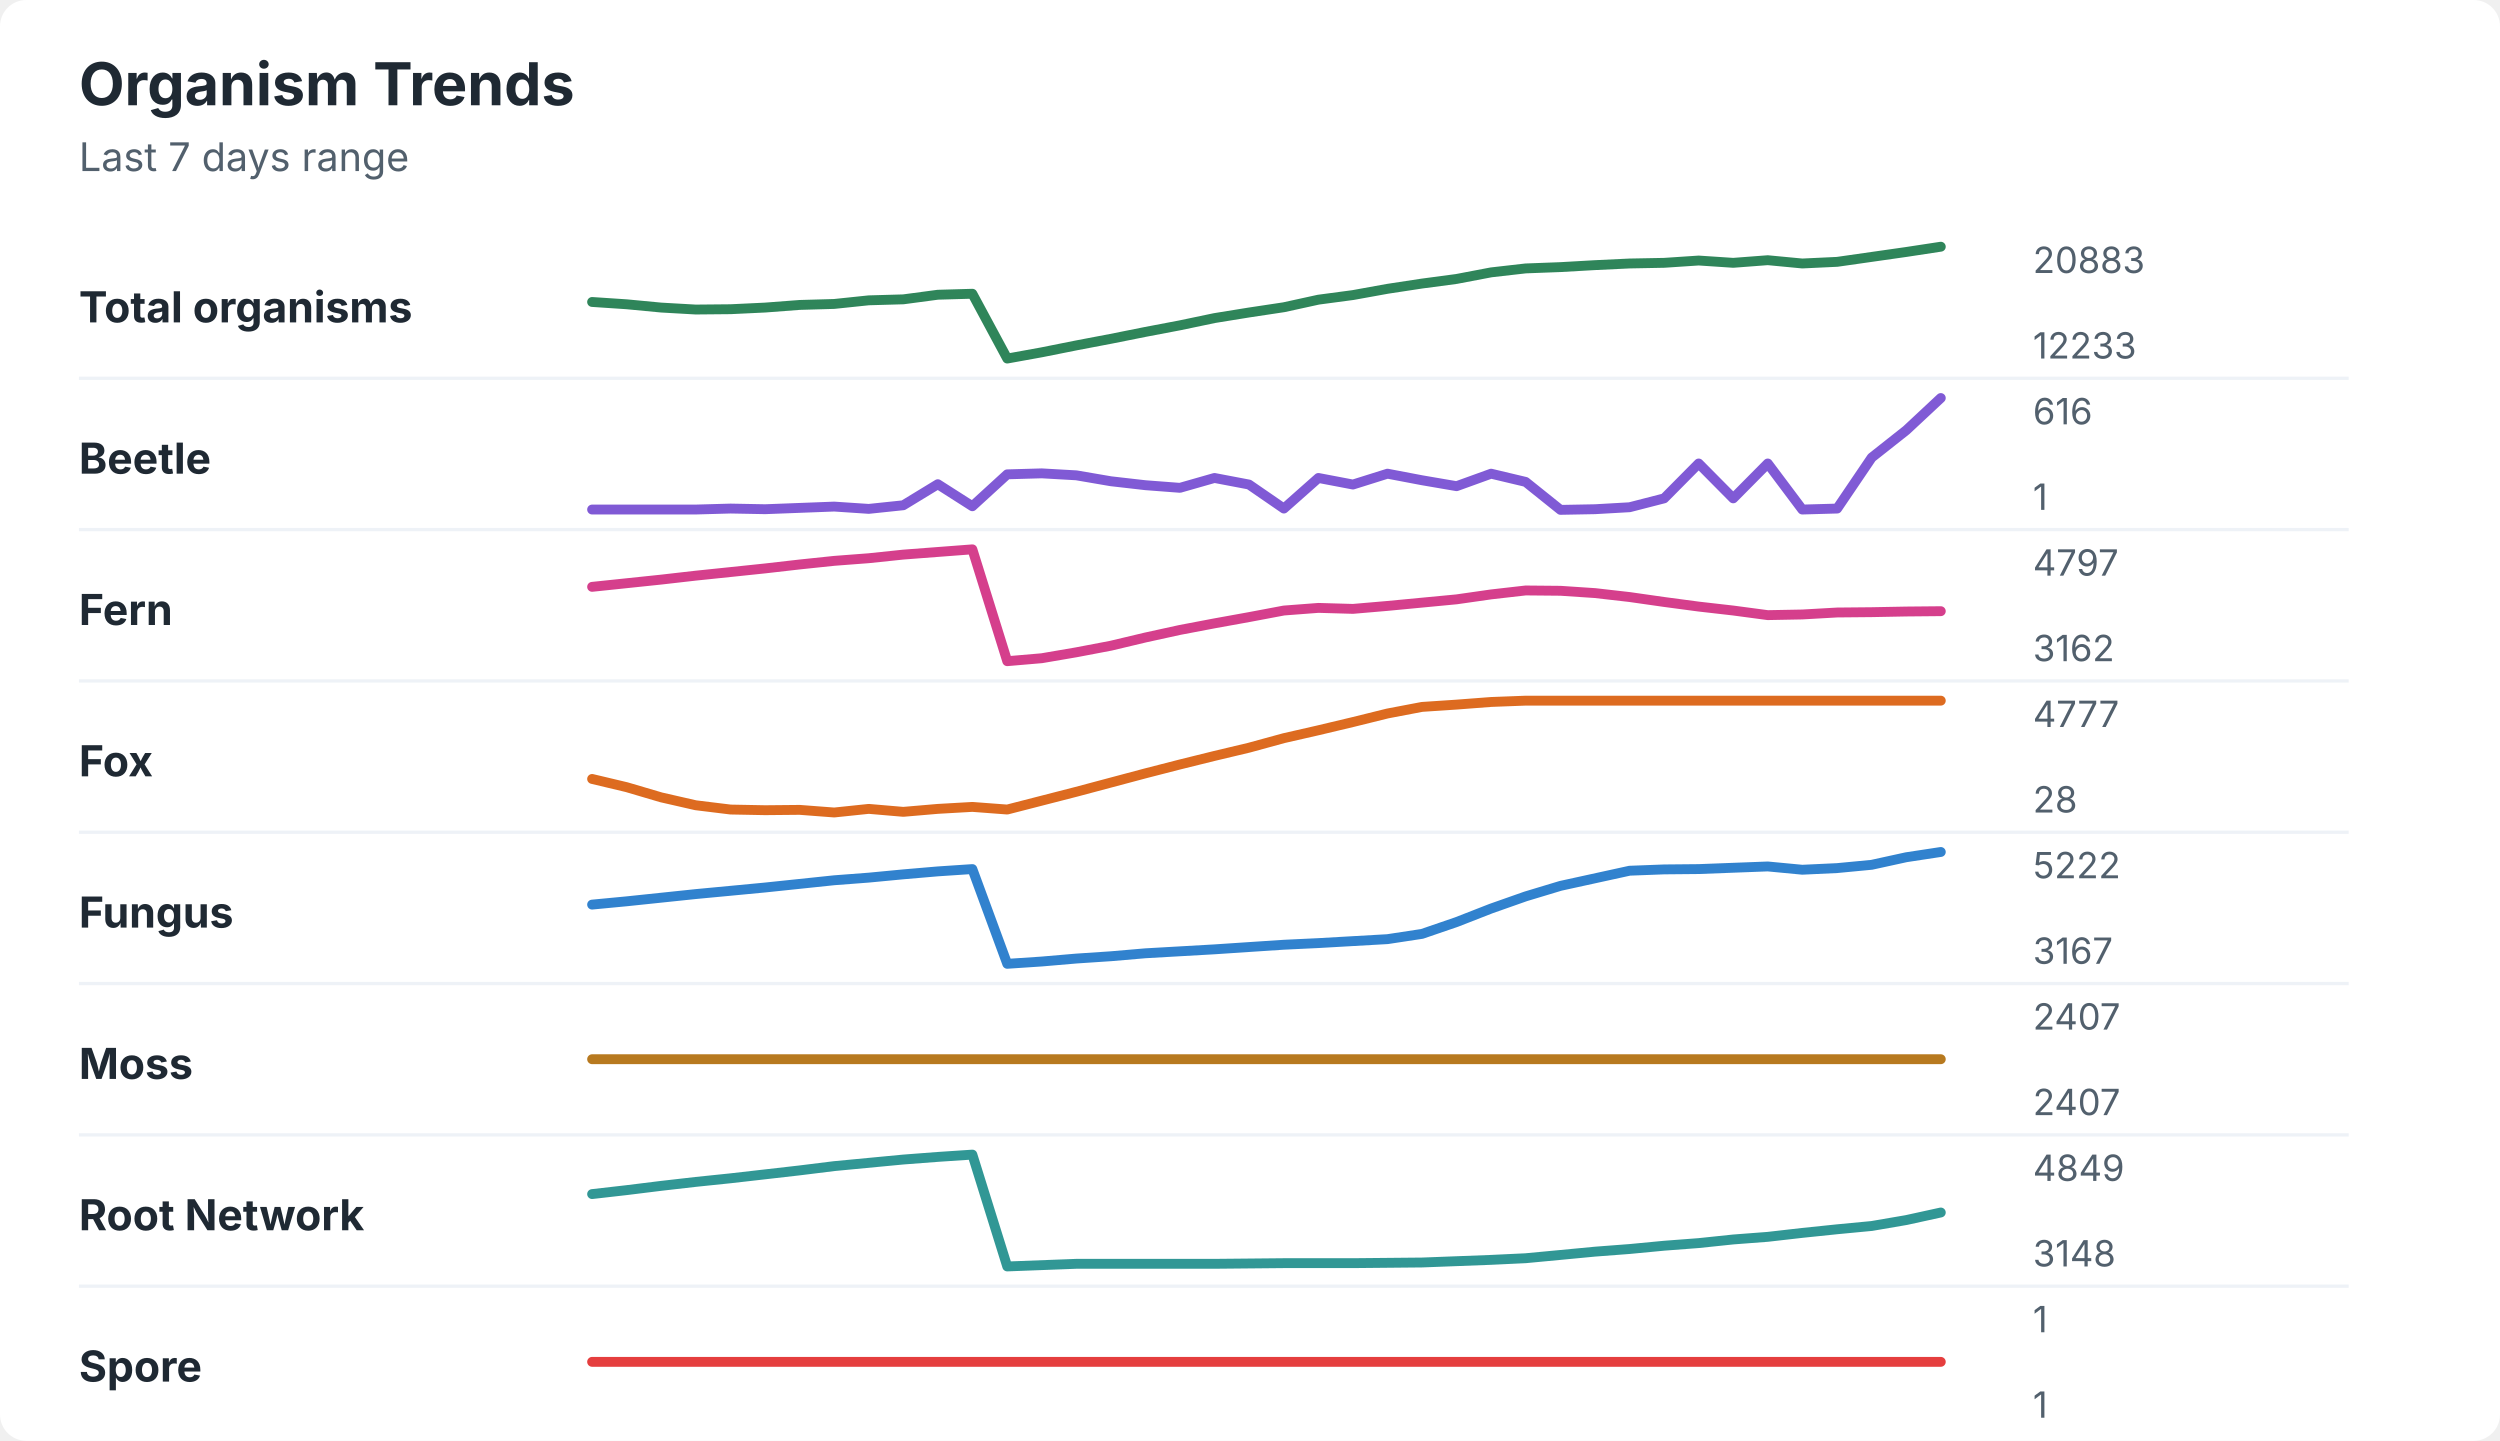
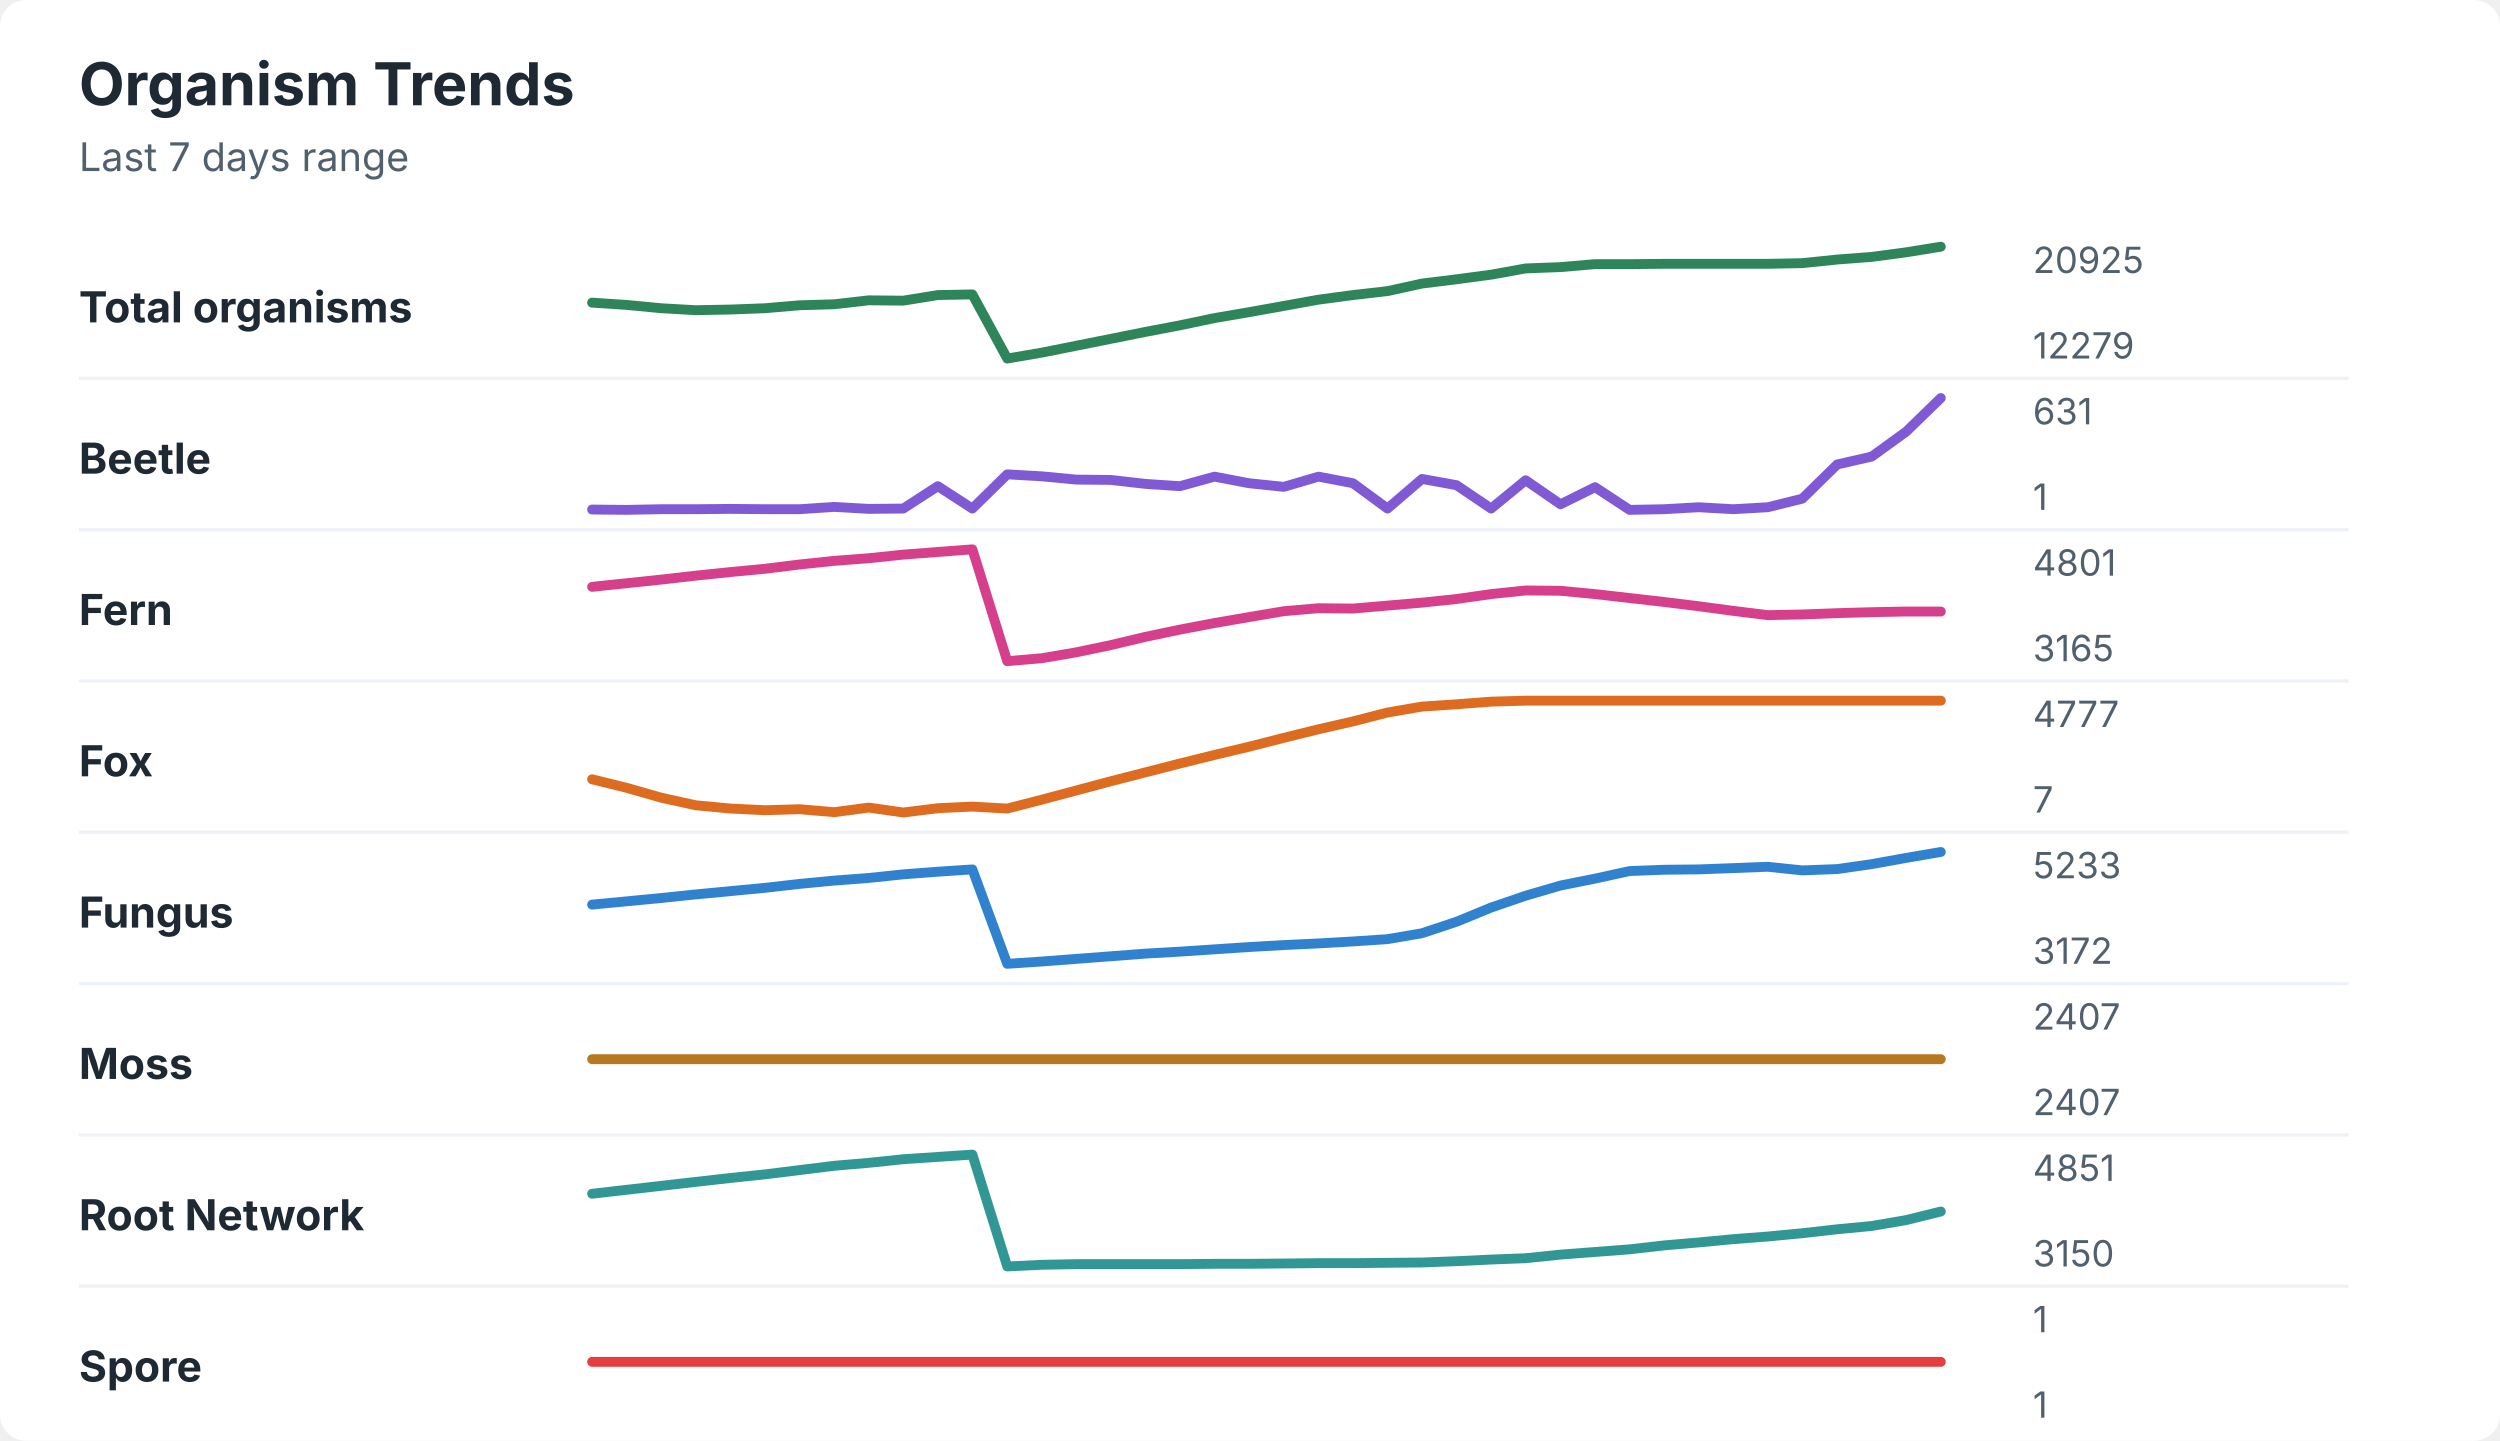
<svg xmlns="http://www.w3.org/2000/svg" width="760" height="438" viewBox="0 0 760 438" role="img" aria-labelledby="title desc">
  <rect width="760" height="438" rx="8" fill="#ffffff" />
  <style>
    text { font-family: -apple-system, BlinkMacSystemFont, "Segoe UI", sans-serif; }
    .title { font-size: 18px; font-weight: 700; fill: #1f2933; }
    .subtitle { font-size: 12px; fill: #52606d; }
    .label { font-size: 13px; font-weight: 650; fill: #1f2933; }
    .axis-value { font-size: 11px; fill: #52606d; }
    .separator { stroke: #eef2f7; stroke-width: 1; }
  </style>
  <text x="24" y="32" class="title">Organism Trends</text>
  <text x="24" y="52" class="subtitle">Last 7 days range</text>
  <text x="24" y="98" class="label">Total organisms</text>
-   <polyline points="180.0,91.8 190.5,92.5 201.0,93.5 211.5,94.1 222.1,94.0 232.6,93.5 243.1,92.7 253.6,92.4 264.1,91.3 274.6,91.0 285.1,89.6 295.6,89.3 306.2,109.0 316.7,107.1 327.2,105.0 337.7,103.0 348.2,100.9 358.7,98.9 369.2,96.7 379.7,95.0 390.3,93.4 400.8,91.1 411.3,89.7 421.8,87.8 432.3,86.2 442.8,84.8 453.3,82.8 463.8,81.6 474.4,81.2 484.9,80.6 495.4,80.1 505.9,79.9 516.4,79.2 526.9,79.9 537.4,79.1 547.9,80.1 558.5,79.6 569.0,78.1 579.5,76.6 590.0,75.0 " fill="none" stroke="#2f855a" stroke-width="3" stroke-linecap="round" stroke-linejoin="round" />
-   <text x="618" y="83" class="axis-value">20883</text>
-   <text x="618" y="109" class="axis-value">12233</text>
+   <polyline points="180.0,92.0 190.5,92.7 201.0,93.7 211.5,94.3 222.1,94.1 232.6,93.7 243.1,92.8 253.6,92.5 264.1,91.3 274.6,91.4 285.1,89.7 295.6,89.5 306.2,109.0 316.7,107.2 327.2,105.1 337.7,103.0 348.2,100.9 358.7,98.9 369.2,96.7 379.7,94.9 390.3,93.0 400.8,91.1 411.3,89.7 421.8,88.5 432.3,86.2 442.8,84.9 453.3,83.5 463.8,81.6 474.4,81.2 484.9,80.3 495.4,80.3 505.9,80.2 516.4,80.2 526.9,80.2 537.4,80.2 547.9,80.0 558.5,78.9 569.0,78.1 579.5,76.7 590.0,75.0 " fill="none" stroke="#2f855a" stroke-width="3" stroke-linecap="round" stroke-linejoin="round" />
+   <text x="618" y="83" class="axis-value">20925</text>
+   <text x="618" y="109" class="axis-value">12279</text>
  <line x1="24" y1="115.0" x2="714" y2="115.0" class="separator" />
  <text x="24" y="144" class="label">Beetle</text>
-   <polyline points="180.0,154.9 190.5,154.9 201.0,154.9 211.5,154.9 222.1,154.6 232.6,154.8 243.1,154.4 253.6,154.0 264.1,154.7 274.6,153.6 285.1,147.2 295.6,153.9 306.2,144.2 316.7,143.9 327.2,144.5 337.7,146.3 348.2,147.5 358.7,148.3 369.2,145.3 379.7,147.3 390.3,154.6 400.8,145.3 411.3,147.3 421.8,144.0 432.3,146.0 442.8,147.8 453.3,144.0 463.8,146.5 474.4,155.0 484.9,154.8 495.4,154.2 505.9,151.5 516.4,140.9 526.9,151.5 537.4,140.9 547.9,154.9 558.5,154.6 569.0,139.1 579.5,130.8 590.0,121.0 " fill="none" stroke="#805ad5" stroke-width="3" stroke-linecap="round" stroke-linejoin="round" />
-   <text x="618" y="129" class="axis-value">616</text>
+   <polyline points="180.0,154.9 190.5,155.0 201.0,154.8 211.5,154.8 222.1,154.7 232.6,154.8 243.1,154.8 253.6,154.1 264.1,154.7 274.6,154.6 285.1,147.8 295.6,154.6 306.2,144.2 316.7,144.8 327.2,145.8 337.7,145.9 348.2,147.1 358.7,147.8 369.2,144.9 379.7,146.9 390.3,148.0 400.8,144.9 411.3,146.9 421.8,154.6 432.3,145.6 442.8,147.5 453.3,154.6 463.8,146.0 474.4,153.3 484.9,148.1 495.4,155.0 505.9,154.8 516.4,154.2 526.9,154.8 537.4,154.2 547.9,151.6 558.5,141.2 569.0,138.8 579.5,131.2 590.0,121.0 " fill="none" stroke="#805ad5" stroke-width="3" stroke-linecap="round" stroke-linejoin="round" />
+   <text x="618" y="129" class="axis-value">631</text>
  <text x="618" y="155" class="axis-value">1</text>
  <line x1="24" y1="161.0" x2="714" y2="161.0" class="separator" />
  <text x="24" y="190" class="label">Fern</text>
-   <polyline points="180.0,178.4 190.5,177.3 201.0,176.2 211.5,175.0 222.1,173.9 232.6,172.8 243.1,171.6 253.6,170.5 264.1,169.7 274.6,168.6 285.1,167.8 295.6,167.0 306.2,201.0 316.7,200.1 327.2,198.3 337.7,196.3 348.2,193.8 358.7,191.5 369.2,189.5 379.7,187.6 390.3,185.6 400.8,184.8 411.3,185.1 421.8,184.2 432.3,183.2 442.8,182.2 453.3,180.7 463.8,179.5 474.4,179.6 484.9,180.3 495.4,181.5 505.9,183.0 516.4,184.4 526.9,185.6 537.4,187.0 547.9,186.8 558.5,186.2 569.0,186.1 579.5,185.9 590.0,185.8 " fill="none" stroke="#d53f8c" stroke-width="3" stroke-linecap="round" stroke-linejoin="round" />
-   <text x="618" y="175" class="axis-value">4797</text>
-   <text x="618" y="201" class="axis-value">3162</text>
+   <polyline points="180.0,178.4 190.5,177.3 201.0,176.2 211.5,175.0 222.1,173.9 232.6,172.9 243.1,171.6 253.6,170.5 264.1,169.7 274.6,168.6 285.1,167.8 295.6,167.0 306.2,201.0 316.7,200.1 327.2,198.3 337.7,196.1 348.2,193.6 358.7,191.4 369.2,189.4 379.7,187.6 390.3,185.8 400.8,184.9 411.3,185.0 421.8,184.1 432.3,183.2 442.8,182.1 453.3,180.6 463.8,179.5 474.4,179.6 484.9,180.6 495.4,181.8 505.9,183.0 516.4,184.3 526.9,185.7 537.4,187.0 547.9,186.8 558.5,186.4 569.0,186.1 579.5,185.9 590.0,185.9 " fill="none" stroke="#d53f8c" stroke-width="3" stroke-linecap="round" stroke-linejoin="round" />
+   <text x="618" y="175" class="axis-value">4801</text>
+   <text x="618" y="201" class="axis-value">3165</text>
  <line x1="24" y1="207.0" x2="714" y2="207.0" class="separator" />
  <text x="24" y="236" class="label">Fox</text>
-   <polyline points="180.0,236.8 190.5,239.3 201.0,242.4 211.5,244.8 222.1,246.1 232.6,246.3 243.1,246.2 253.6,247.0 264.1,245.9 274.6,246.8 285.1,245.9 295.6,245.3 306.2,246.1 316.7,243.4 327.2,240.7 337.7,237.9 348.2,235.1 358.7,232.4 369.2,229.8 379.7,227.3 390.3,224.4 400.8,222.0 411.3,219.5 421.8,216.9 432.3,214.9 442.8,214.2 453.3,213.4 463.8,213.0 474.4,213.0 484.9,213.0 495.4,213.0 505.9,213.0 516.4,213.0 526.9,213.0 537.4,213.0 547.9,213.0 558.5,213.0 569.0,213.0 579.5,213.0 590.0,213.0 " fill="none" stroke="#dd6b20" stroke-width="3" stroke-linecap="round" stroke-linejoin="round" />
+   <polyline points="180.0,236.9 190.5,239.5 201.0,242.5 211.5,244.8 222.1,245.8 232.6,246.3 243.1,246.0 253.6,246.9 264.1,245.5 274.6,247.0 285.1,245.7 295.6,245.2 306.2,245.8 316.7,243.1 327.2,240.3 337.7,237.5 348.2,234.8 358.7,232.1 369.2,229.5 379.7,227.0 390.3,224.3 400.8,221.7 411.3,219.3 421.8,216.6 432.3,214.8 442.8,214.1 453.3,213.3 463.8,213.0 474.4,213.0 484.9,213.0 495.4,213.0 505.9,213.0 516.4,213.0 526.9,213.0 537.4,213.0 547.9,213.0 558.5,213.0 569.0,213.0 579.5,213.0 590.0,213.0 " fill="none" stroke="#dd6b20" stroke-width="3" stroke-linecap="round" stroke-linejoin="round" />
  <text x="618" y="221" class="axis-value">4777</text>
-   <text x="618" y="247" class="axis-value">28</text>
+   <text x="618" y="247" class="axis-value">7</text>
  <line x1="24" y1="253.0" x2="714" y2="253.0" class="separator" />
  <text x="24" y="282" class="label">Fungus</text>
-   <polyline points="180.0,275.0 190.5,274.0 201.0,272.9 211.5,271.8 222.1,270.8 232.6,269.8 243.1,268.7 253.6,267.6 264.1,266.8 274.6,265.8 285.1,264.9 295.6,264.2 306.2,293.0 316.7,292.3 327.2,291.4 337.7,290.7 348.2,289.8 358.7,289.2 369.2,288.6 379.7,287.9 390.3,287.2 400.8,286.7 411.3,286.1 421.8,285.5 432.3,283.9 442.8,280.3 453.3,276.2 463.8,272.5 474.4,269.3 484.9,267.0 495.4,264.7 505.9,264.3 516.4,264.2 526.9,263.8 537.4,263.4 547.9,264.4 558.5,263.9 569.0,262.9 579.5,260.6 590.0,259.0 " fill="none" stroke="#3182ce" stroke-width="3" stroke-linecap="round" stroke-linejoin="round" />
-   <text x="618" y="267" class="axis-value">5222</text>
-   <text x="618" y="293" class="axis-value">3167</text>
+   <polyline points="180.0,275.0 190.5,274.0 201.0,273.0 211.5,271.9 222.1,270.9 232.6,269.9 243.1,268.7 253.6,267.7 264.1,266.9 274.6,265.8 285.1,265.0 295.6,264.3 306.2,293.0 316.7,292.3 327.2,291.5 337.7,290.7 348.2,289.9 358.7,289.3 369.2,288.6 379.7,287.9 390.3,287.3 400.8,286.8 411.3,286.2 421.8,285.5 432.3,283.7 442.8,280.2 453.3,275.9 463.8,272.3 474.4,269.2 484.9,267.1 495.4,264.8 505.9,264.4 516.4,264.3 526.9,263.9 537.4,263.5 547.9,264.6 558.5,264.2 569.0,262.7 579.5,260.8 590.0,259.0 " fill="none" stroke="#3182ce" stroke-width="3" stroke-linecap="round" stroke-linejoin="round" />
+   <text x="618" y="267" class="axis-value">5233</text>
+   <text x="618" y="293" class="axis-value">3172</text>
  <line x1="24" y1="299.0" x2="714" y2="299.0" class="separator" />
  <text x="24" y="328" class="label">Moss</text>
  <polyline points="180.0,322.0 190.5,322.0 201.0,322.0 211.5,322.0 222.1,322.0 232.6,322.0 243.1,322.0 253.6,322.0 264.1,322.0 274.6,322.0 285.1,322.0 295.6,322.0 306.2,322.0 316.7,322.0 327.2,322.0 337.7,322.0 348.2,322.0 358.7,322.0 369.2,322.0 379.7,322.0 390.3,322.0 400.8,322.0 411.3,322.0 421.8,322.0 432.3,322.0 442.8,322.0 453.3,322.0 463.8,322.0 474.4,322.0 484.9,322.0 495.4,322.0 505.9,322.0 516.4,322.0 526.9,322.0 537.4,322.0 547.9,322.0 558.5,322.0 569.0,322.0 579.5,322.0 590.0,322.0 " fill="none" stroke="#b7791f" stroke-width="3" stroke-linecap="round" stroke-linejoin="round" />
  <text x="618" y="313" class="axis-value">2407</text>
  <text x="618" y="339" class="axis-value">2407</text>
  <line x1="24" y1="345.0" x2="714" y2="345.0" class="separator" />
  <text x="24" y="374" class="label">Root Network</text>
-   <polyline points="180.0,363.0 190.5,361.8 201.0,360.5 211.5,359.3 222.1,358.2 232.6,357.0 243.1,355.8 253.6,354.5 264.1,353.5 274.6,352.5 285.1,351.7 295.6,351.0 306.2,385.0 316.7,384.6 327.2,384.2 337.7,384.2 348.2,384.2 358.7,384.2 369.2,384.2 379.7,384.1 390.3,384.0 400.8,384.0 411.3,384.0 421.8,383.9 432.3,383.8 442.8,383.4 453.3,383.0 463.8,382.5 474.4,381.5 484.9,380.5 495.4,379.7 505.9,378.7 516.4,377.9 526.9,376.8 537.4,376.0 547.9,374.8 558.5,373.7 569.0,372.7 579.5,370.9 590.0,368.6 " fill="none" stroke="#319795" stroke-width="3" stroke-linecap="round" stroke-linejoin="round" />
-   <text x="618" y="359" class="axis-value">4849</text>
-   <text x="618" y="385" class="axis-value">3148</text>
+   <polyline points="180.0,362.9 190.5,361.7 201.0,360.5 211.5,359.3 222.1,358.1 232.6,357.0 243.1,355.7 253.6,354.4 264.1,353.5 274.6,352.4 285.1,351.7 295.6,351.0 306.2,385.0 316.7,384.5 327.2,384.3 337.7,384.3 348.2,384.3 358.7,384.3 369.2,384.2 379.7,384.2 390.3,384.1 400.8,384.0 411.3,384.0 421.8,383.9 432.3,383.8 442.8,383.4 453.3,382.9 463.8,382.5 474.4,381.4 484.9,380.6 495.4,379.8 505.9,378.6 516.4,377.7 526.9,376.7 537.4,375.9 547.9,374.9 558.5,373.7 569.0,372.7 579.5,370.9 590.0,368.3 " fill="none" stroke="#319795" stroke-width="3" stroke-linecap="round" stroke-linejoin="round" />
+   <text x="618" y="359" class="axis-value">4851</text>
+   <text x="618" y="385" class="axis-value">3150</text>
  <line x1="24" y1="391.0" x2="714" y2="391.0" class="separator" />
  <text x="24" y="420" class="label">Spore</text>
  <polyline points="180.0,414.0 190.5,414.0 201.0,414.0 211.5,414.0 222.1,414.0 232.6,414.0 243.1,414.0 253.6,414.0 264.1,414.0 274.6,414.0 285.1,414.0 295.6,414.0 306.2,414.0 316.7,414.0 327.2,414.0 337.7,414.0 348.2,414.0 358.7,414.0 369.2,414.0 379.7,414.0 390.3,414.0 400.8,414.0 411.3,414.0 421.8,414.0 432.3,414.0 442.8,414.0 453.3,414.0 463.8,414.0 474.4,414.0 484.9,414.0 495.4,414.0 505.9,414.0 516.4,414.0 526.9,414.0 537.4,414.0 547.9,414.0 558.5,414.0 569.0,414.0 579.5,414.0 590.0,414.0 " fill="none" stroke="#e53e3e" stroke-width="3" stroke-linecap="round" stroke-linejoin="round" />
  <text x="618" y="405" class="axis-value">1</text>
  <text x="618" y="431" class="axis-value">1</text>
</svg>
